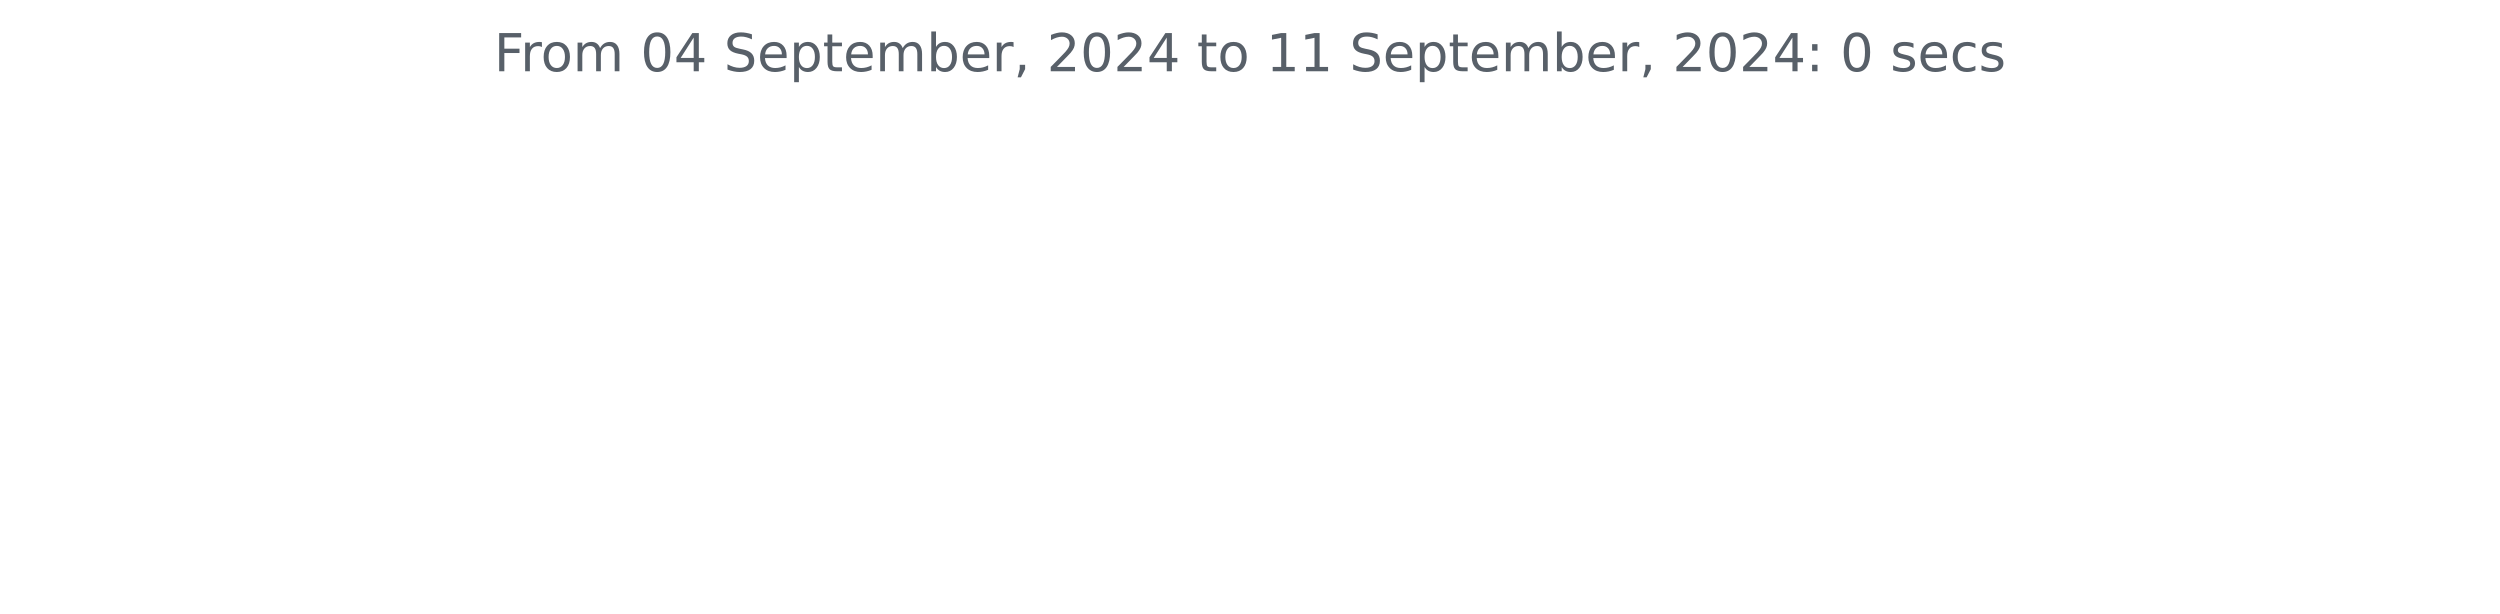
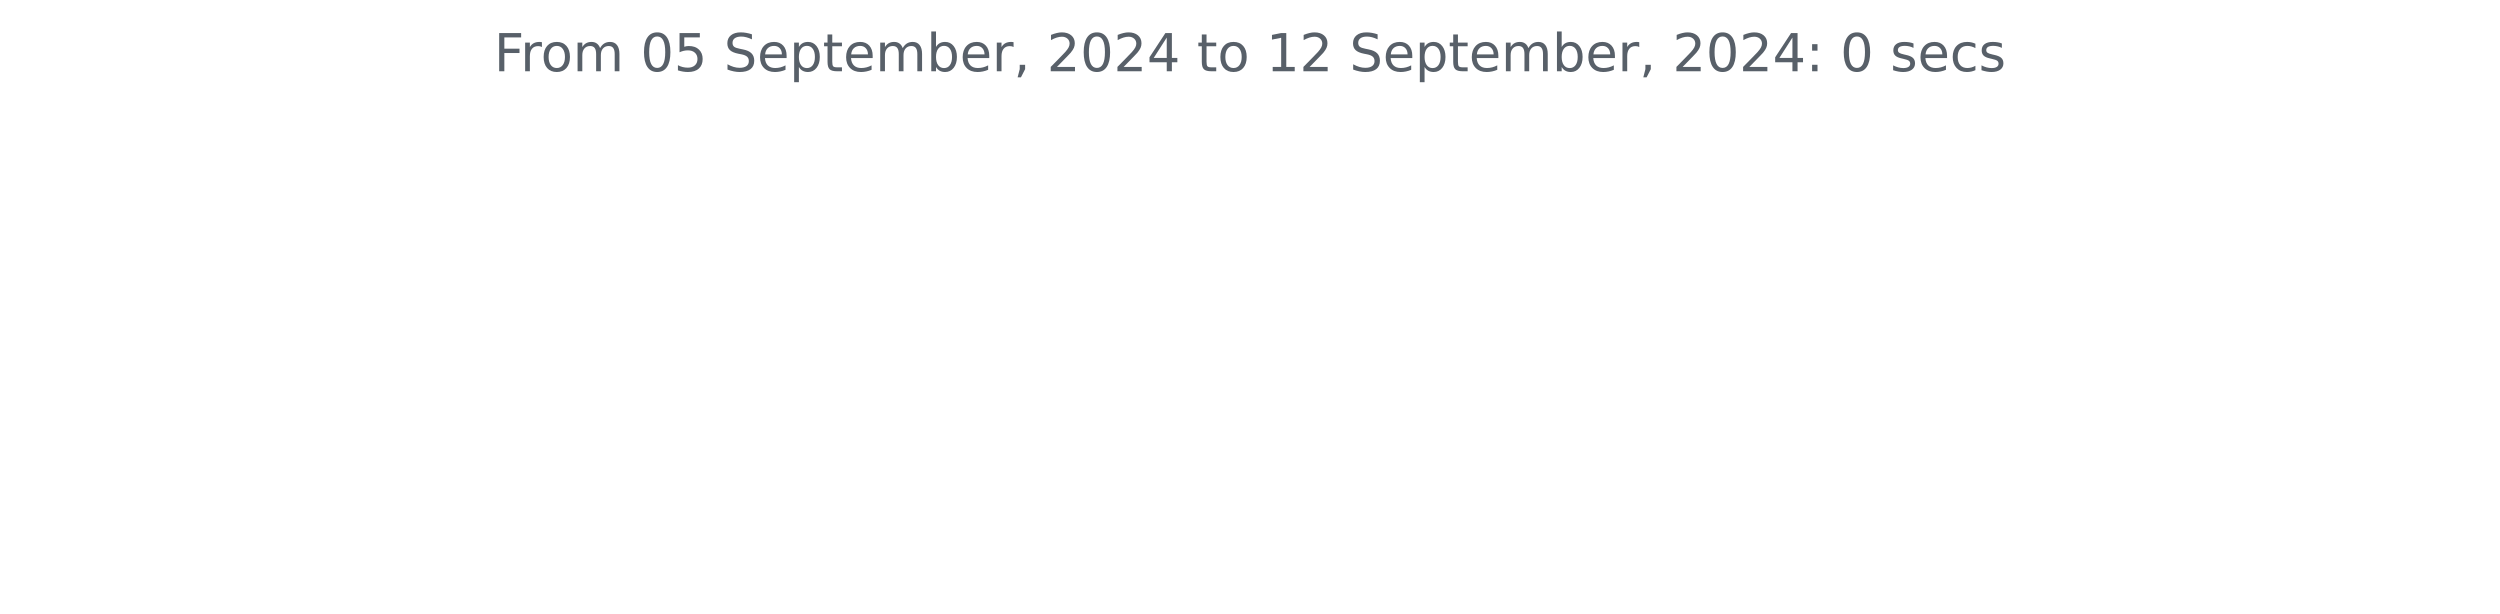
<svg xmlns="http://www.w3.org/2000/svg" xmlns:xlink="http://www.w3.org/1999/xlink" width="572.4pt" height="140.398pt" viewBox="0 0 572.4 140.398" version="1.1">
  <defs>
    <style type="text/css">*{stroke-linejoin: round; stroke-linecap: butt}</style>
  </defs>
  <g id="figure_1">
    <g id="patch_1">
      <path d="M 0 140.398  L 572.4 140.398  L 572.4 0  L 0 0  L 0 140.398  z " style="fill: none" />
    </g>
    <g id="axes_1">
      <g id="matplotlib.axis_1" />
      <g id="matplotlib.axis_2" />
      <g id="text_1">
        <g style="fill: #586069" transform="translate(113.115 16.31812) scale(0.12 -0.12)">
          <defs>
            <path id="DejaVuSans-46" d="M 628 4666  L 3309 4666  L 3309 4134  L 1259 4134  L 1259 2759  L 3109 2759  L 3109 2228  L 1259 2228  L 1259 0  L 628 0  L 628 4666  z " transform="scale(0.015625)" />
            <path id="DejaVuSans-72" d="M 2631 2963  Q 2534 3019 2420 3045  Q 2306 3072 2169 3072  Q 1681 3072 1420 2755  Q 1159 2438 1159 1844  L 1159 0  L 581 0  L 581 3500  L 1159 3500  L 1159 2956  Q 1341 3275 1631 3429  Q 1922 3584 2338 3584  Q 2397 3584 2469 3576  Q 2541 3569 2628 3553  L 2631 2963  z " transform="scale(0.015625)" />
            <path id="DejaVuSans-6f" d="M 1959 3097  Q 1497 3097 1228 2736  Q 959 2375 959 1747  Q 959 1119 1226 758  Q 1494 397 1959 397  Q 2419 397 2687 759  Q 2956 1122 2956 1747  Q 2956 2369 2687 2733  Q 2419 3097 1959 3097  z M 1959 3584  Q 2709 3584 3137 3096  Q 3566 2609 3566 1747  Q 3566 888 3137 398  Q 2709 -91 1959 -91  Q 1206 -91 779 398  Q 353 888 353 1747  Q 353 2609 779 3096  Q 1206 3584 1959 3584  z " transform="scale(0.015625)" />
            <path id="DejaVuSans-6d" d="M 3328 2828  Q 3544 3216 3844 3400  Q 4144 3584 4550 3584  Q 5097 3584 5394 3201  Q 5691 2819 5691 2113  L 5691 0  L 5113 0  L 5113 2094  Q 5113 2597 4934 2840  Q 4756 3084 4391 3084  Q 3944 3084 3684 2787  Q 3425 2491 3425 1978  L 3425 0  L 2847 0  L 2847 2094  Q 2847 2600 2669 2842  Q 2491 3084 2119 3084  Q 1678 3084 1418 2786  Q 1159 2488 1159 1978  L 1159 0  L 581 0  L 581 3500  L 1159 3500  L 1159 2956  Q 1356 3278 1631 3431  Q 1906 3584 2284 3584  Q 2666 3584 2933 3390  Q 3200 3197 3328 2828  z " transform="scale(0.015625)" />
            <path id="DejaVuSans-20" transform="scale(0.015625)" />
            <path id="DejaVuSans-30" d="M 2034 4250  Q 1547 4250 1301 3770  Q 1056 3291 1056 2328  Q 1056 1369 1301 889  Q 1547 409 2034 409  Q 2525 409 2770 889  Q 3016 1369 3016 2328  Q 3016 3291 2770 3770  Q 2525 4250 2034 4250  z M 2034 4750  Q 2819 4750 3233 4129  Q 3647 3509 3647 2328  Q 3647 1150 3233 529  Q 2819 -91 2034 -91  Q 1250 -91 836 529  Q 422 1150 422 2328  Q 422 3509 836 4129  Q 1250 4750 2034 4750  z " transform="scale(0.015625)" />
-             <path id="DejaVuSans-34" d="M 2419 4116  L 825 1625  L 2419 1625  L 2419 4116  z M 2253 4666  L 3047 4666  L 3047 1625  L 3713 1625  L 3713 1100  L 3047 1100  L 3047 0  L 2419 0  L 2419 1100  L 313 1100  L 313 1709  L 2253 4666  z " transform="scale(0.015625)" />
+             <path id="DejaVuSans-35" d="M 691 4666  L 3169 4666  L 3169 4134  L 1269 4134  L 1269 2991  Q 1406 3038 1543 3061  Q 1681 3084 1819 3084  Q 2600 3084 3056 2656  Q 3513 2228 3513 1497  Q 3513 744 3044 326  Q 2575 -91 1722 -91  Q 1428 -91 1123 -41  Q 819 9 494 109  L 494 744  Q 775 591 1075 516  Q 1375 441 1709 441  Q 2250 441 2565 725  Q 2881 1009 2881 1497  Q 2881 1984 2565 2268  Q 2250 2553 1709 2553  Q 1456 2553 1204 2497  Q 953 2441 691 2322  L 691 4666  z " transform="scale(0.015625)" />
            <path id="DejaVuSans-53" d="M 3425 4513  L 3425 3897  Q 3066 4069 2747 4153  Q 2428 4238 2131 4238  Q 1616 4238 1336 4038  Q 1056 3838 1056 3469  Q 1056 3159 1242 3001  Q 1428 2844 1947 2747  L 2328 2669  Q 3034 2534 3370 2195  Q 3706 1856 3706 1288  Q 3706 609 3251 259  Q 2797 -91 1919 -91  Q 1588 -91 1214 -16  Q 841 59 441 206  L 441 856  Q 825 641 1194 531  Q 1563 422 1919 422  Q 2459 422 2753 634  Q 3047 847 3047 1241  Q 3047 1584 2836 1778  Q 2625 1972 2144 2069  L 1759 2144  Q 1053 2284 737 2584  Q 422 2884 422 3419  Q 422 4038 858 4394  Q 1294 4750 2059 4750  Q 2388 4750 2728 4690  Q 3069 4631 3425 4513  z " transform="scale(0.015625)" />
            <path id="DejaVuSans-65" d="M 3597 1894  L 3597 1613  L 953 1613  Q 991 1019 1311 708  Q 1631 397 2203 397  Q 2534 397 2845 478  Q 3156 559 3463 722  L 3463 178  Q 3153 47 2828 -22  Q 2503 -91 2169 -91  Q 1331 -91 842 396  Q 353 884 353 1716  Q 353 2575 817 3079  Q 1281 3584 2069 3584  Q 2775 3584 3186 3129  Q 3597 2675 3597 1894  z M 3022 2063  Q 3016 2534 2758 2815  Q 2500 3097 2075 3097  Q 1594 3097 1305 2825  Q 1016 2553 972 2059  L 3022 2063  z " transform="scale(0.015625)" />
            <path id="DejaVuSans-70" d="M 1159 525  L 1159 -1331  L 581 -1331  L 581 3500  L 1159 3500  L 1159 2969  Q 1341 3281 1617 3432  Q 1894 3584 2278 3584  Q 2916 3584 3314 3078  Q 3713 2572 3713 1747  Q 3713 922 3314 415  Q 2916 -91 2278 -91  Q 1894 -91 1617 61  Q 1341 213 1159 525  z M 3116 1747  Q 3116 2381 2855 2742  Q 2594 3103 2138 3103  Q 1681 3103 1420 2742  Q 1159 2381 1159 1747  Q 1159 1113 1420 752  Q 1681 391 2138 391  Q 2594 391 2855 752  Q 3116 1113 3116 1747  z " transform="scale(0.015625)" />
            <path id="DejaVuSans-74" d="M 1172 4494  L 1172 3500  L 2356 3500  L 2356 3053  L 1172 3053  L 1172 1153  Q 1172 725 1289 603  Q 1406 481 1766 481  L 2356 481  L 2356 0  L 1766 0  Q 1100 0 847 248  Q 594 497 594 1153  L 594 3053  L 172 3053  L 172 3500  L 594 3500  L 594 4494  L 1172 4494  z " transform="scale(0.015625)" />
            <path id="DejaVuSans-62" d="M 3116 1747  Q 3116 2381 2855 2742  Q 2594 3103 2138 3103  Q 1681 3103 1420 2742  Q 1159 2381 1159 1747  Q 1159 1113 1420 752  Q 1681 391 2138 391  Q 2594 391 2855 752  Q 3116 1113 3116 1747  z M 1159 2969  Q 1341 3281 1617 3432  Q 1894 3584 2278 3584  Q 2916 3584 3314 3078  Q 3713 2572 3713 1747  Q 3713 922 3314 415  Q 2916 -91 2278 -91  Q 1894 -91 1617 61  Q 1341 213 1159 525  L 1159 0  L 581 0  L 581 4863  L 1159 4863  L 1159 2969  z " transform="scale(0.015625)" />
            <path id="DejaVuSans-2c" d="M 750 794  L 1409 794  L 1409 256  L 897 -744  L 494 -744  L 750 256  L 750 794  z " transform="scale(0.015625)" />
            <path id="DejaVuSans-32" d="M 1228 531  L 3431 531  L 3431 0  L 469 0  L 469 531  Q 828 903 1448 1529  Q 2069 2156 2228 2338  Q 2531 2678 2651 2914  Q 2772 3150 2772 3378  Q 2772 3750 2511 3984  Q 2250 4219 1831 4219  Q 1534 4219 1204 4116  Q 875 4013 500 3803  L 500 4441  Q 881 4594 1212 4672  Q 1544 4750 1819 4750  Q 2544 4750 2975 4387  Q 3406 4025 3406 3419  Q 3406 3131 3298 2873  Q 3191 2616 2906 2266  Q 2828 2175 2409 1742  Q 1991 1309 1228 531  z " transform="scale(0.015625)" />
+             <path id="DejaVuSans-34" d="M 2419 4116  L 825 1625  L 2419 1625  L 2419 4116  z M 2253 4666  L 3047 4666  L 3047 1625  L 3713 1625  L 3713 1100  L 3047 1100  L 3047 0  L 2419 0  L 2419 1100  L 313 1100  L 313 1709  L 2253 4666  z " transform="scale(0.015625)" />
            <path id="DejaVuSans-31" d="M 794 531  L 1825 531  L 1825 4091  L 703 3866  L 703 4441  L 1819 4666  L 2450 4666  L 2450 531  L 3481 531  L 3481 0  L 794 0  L 794 531  z " transform="scale(0.015625)" />
            <path id="DejaVuSans-3a" d="M 750 794  L 1409 794  L 1409 0  L 750 0  L 750 794  z M 750 3309  L 1409 3309  L 1409 2516  L 750 2516  L 750 3309  z " transform="scale(0.015625)" />
            <path id="DejaVuSans-73" d="M 2834 3397  L 2834 2853  Q 2591 2978 2328 3040  Q 2066 3103 1784 3103  Q 1356 3103 1142 2972  Q 928 2841 928 2578  Q 928 2378 1081 2264  Q 1234 2150 1697 2047  L 1894 2003  Q 2506 1872 2764 1633  Q 3022 1394 3022 966  Q 3022 478 2636 193  Q 2250 -91 1575 -91  Q 1294 -91 989 -36  Q 684 19 347 128  L 347 722  Q 666 556 975 473  Q 1284 391 1588 391  Q 1994 391 2212 530  Q 2431 669 2431 922  Q 2431 1156 2273 1281  Q 2116 1406 1581 1522  L 1381 1569  Q 847 1681 609 1914  Q 372 2147 372 2553  Q 372 3047 722 3315  Q 1072 3584 1716 3584  Q 2034 3584 2315 3537  Q 2597 3491 2834 3397  z " transform="scale(0.015625)" />
            <path id="DejaVuSans-63" d="M 3122 3366  L 3122 2828  Q 2878 2963 2633 3030  Q 2388 3097 2138 3097  Q 1578 3097 1268 2742  Q 959 2388 959 1747  Q 959 1106 1268 751  Q 1578 397 2138 397  Q 2388 397 2633 464  Q 2878 531 3122 666  L 3122 134  Q 2881 22 2623 -34  Q 2366 -91 2075 -91  Q 1284 -91 818 406  Q 353 903 353 1747  Q 353 2603 823 3093  Q 1294 3584 2113 3584  Q 2378 3584 2631 3529  Q 2884 3475 3122 3366  z " transform="scale(0.015625)" />
          </defs>
          <use xlink:href="#DejaVuSans-46" />
          <use xlink:href="#DejaVuSans-72" x="50.27" />
          <use xlink:href="#DejaVuSans-6f" x="89.133" />
          <use xlink:href="#DejaVuSans-6d" x="150.314" />
          <use xlink:href="#DejaVuSans-20" x="247.727" />
          <use xlink:href="#DejaVuSans-30" x="279.514" />
-           <use xlink:href="#DejaVuSans-34" x="343.137" />
+           <use xlink:href="#DejaVuSans-35" x="343.137" />
          <use xlink:href="#DejaVuSans-20" x="406.76" />
          <use xlink:href="#DejaVuSans-53" x="438.547" />
          <use xlink:href="#DejaVuSans-65" x="502.023" />
          <use xlink:href="#DejaVuSans-70" x="563.547" />
          <use xlink:href="#DejaVuSans-74" x="627.023" />
          <use xlink:href="#DejaVuSans-65" x="666.232" />
          <use xlink:href="#DejaVuSans-6d" x="727.756" />
          <use xlink:href="#DejaVuSans-62" x="825.168" />
          <use xlink:href="#DejaVuSans-65" x="888.645" />
          <use xlink:href="#DejaVuSans-72" x="950.168" />
          <use xlink:href="#DejaVuSans-2c" x="991.281" />
          <use xlink:href="#DejaVuSans-20" x="1023.068" />
          <use xlink:href="#DejaVuSans-32" x="1054.855" />
          <use xlink:href="#DejaVuSans-30" x="1118.479" />
          <use xlink:href="#DejaVuSans-32" x="1182.102" />
          <use xlink:href="#DejaVuSans-34" x="1245.725" />
          <use xlink:href="#DejaVuSans-20" x="1309.348" />
          <use xlink:href="#DejaVuSans-74" x="1341.135" />
          <use xlink:href="#DejaVuSans-6f" x="1380.344" />
          <use xlink:href="#DejaVuSans-20" x="1441.525" />
          <use xlink:href="#DejaVuSans-31" x="1473.312" />
-           <use xlink:href="#DejaVuSans-31" x="1536.936" />
+           <use xlink:href="#DejaVuSans-32" x="1536.936" />
          <use xlink:href="#DejaVuSans-20" x="1600.559" />
          <use xlink:href="#DejaVuSans-53" x="1632.346" />
          <use xlink:href="#DejaVuSans-65" x="1695.822" />
          <use xlink:href="#DejaVuSans-70" x="1757.346" />
          <use xlink:href="#DejaVuSans-74" x="1820.822" />
          <use xlink:href="#DejaVuSans-65" x="1860.031" />
          <use xlink:href="#DejaVuSans-6d" x="1921.555" />
          <use xlink:href="#DejaVuSans-62" x="2018.967" />
          <use xlink:href="#DejaVuSans-65" x="2082.443" />
          <use xlink:href="#DejaVuSans-72" x="2143.967" />
          <use xlink:href="#DejaVuSans-2c" x="2185.08" />
          <use xlink:href="#DejaVuSans-20" x="2216.867" />
          <use xlink:href="#DejaVuSans-32" x="2248.654" />
          <use xlink:href="#DejaVuSans-30" x="2312.277" />
          <use xlink:href="#DejaVuSans-32" x="2375.9" />
          <use xlink:href="#DejaVuSans-34" x="2439.523" />
          <use xlink:href="#DejaVuSans-3a" x="2503.146" />
          <use xlink:href="#DejaVuSans-20" x="2536.838" />
          <use xlink:href="#DejaVuSans-30" x="2568.625" />
          <use xlink:href="#DejaVuSans-20" x="2632.248" />
          <use xlink:href="#DejaVuSans-73" x="2664.035" />
          <use xlink:href="#DejaVuSans-65" x="2716.135" />
          <use xlink:href="#DejaVuSans-63" x="2777.658" />
          <use xlink:href="#DejaVuSans-73" x="2832.639" />
        </g>
      </g>
    </g>
  </g>
</svg>
